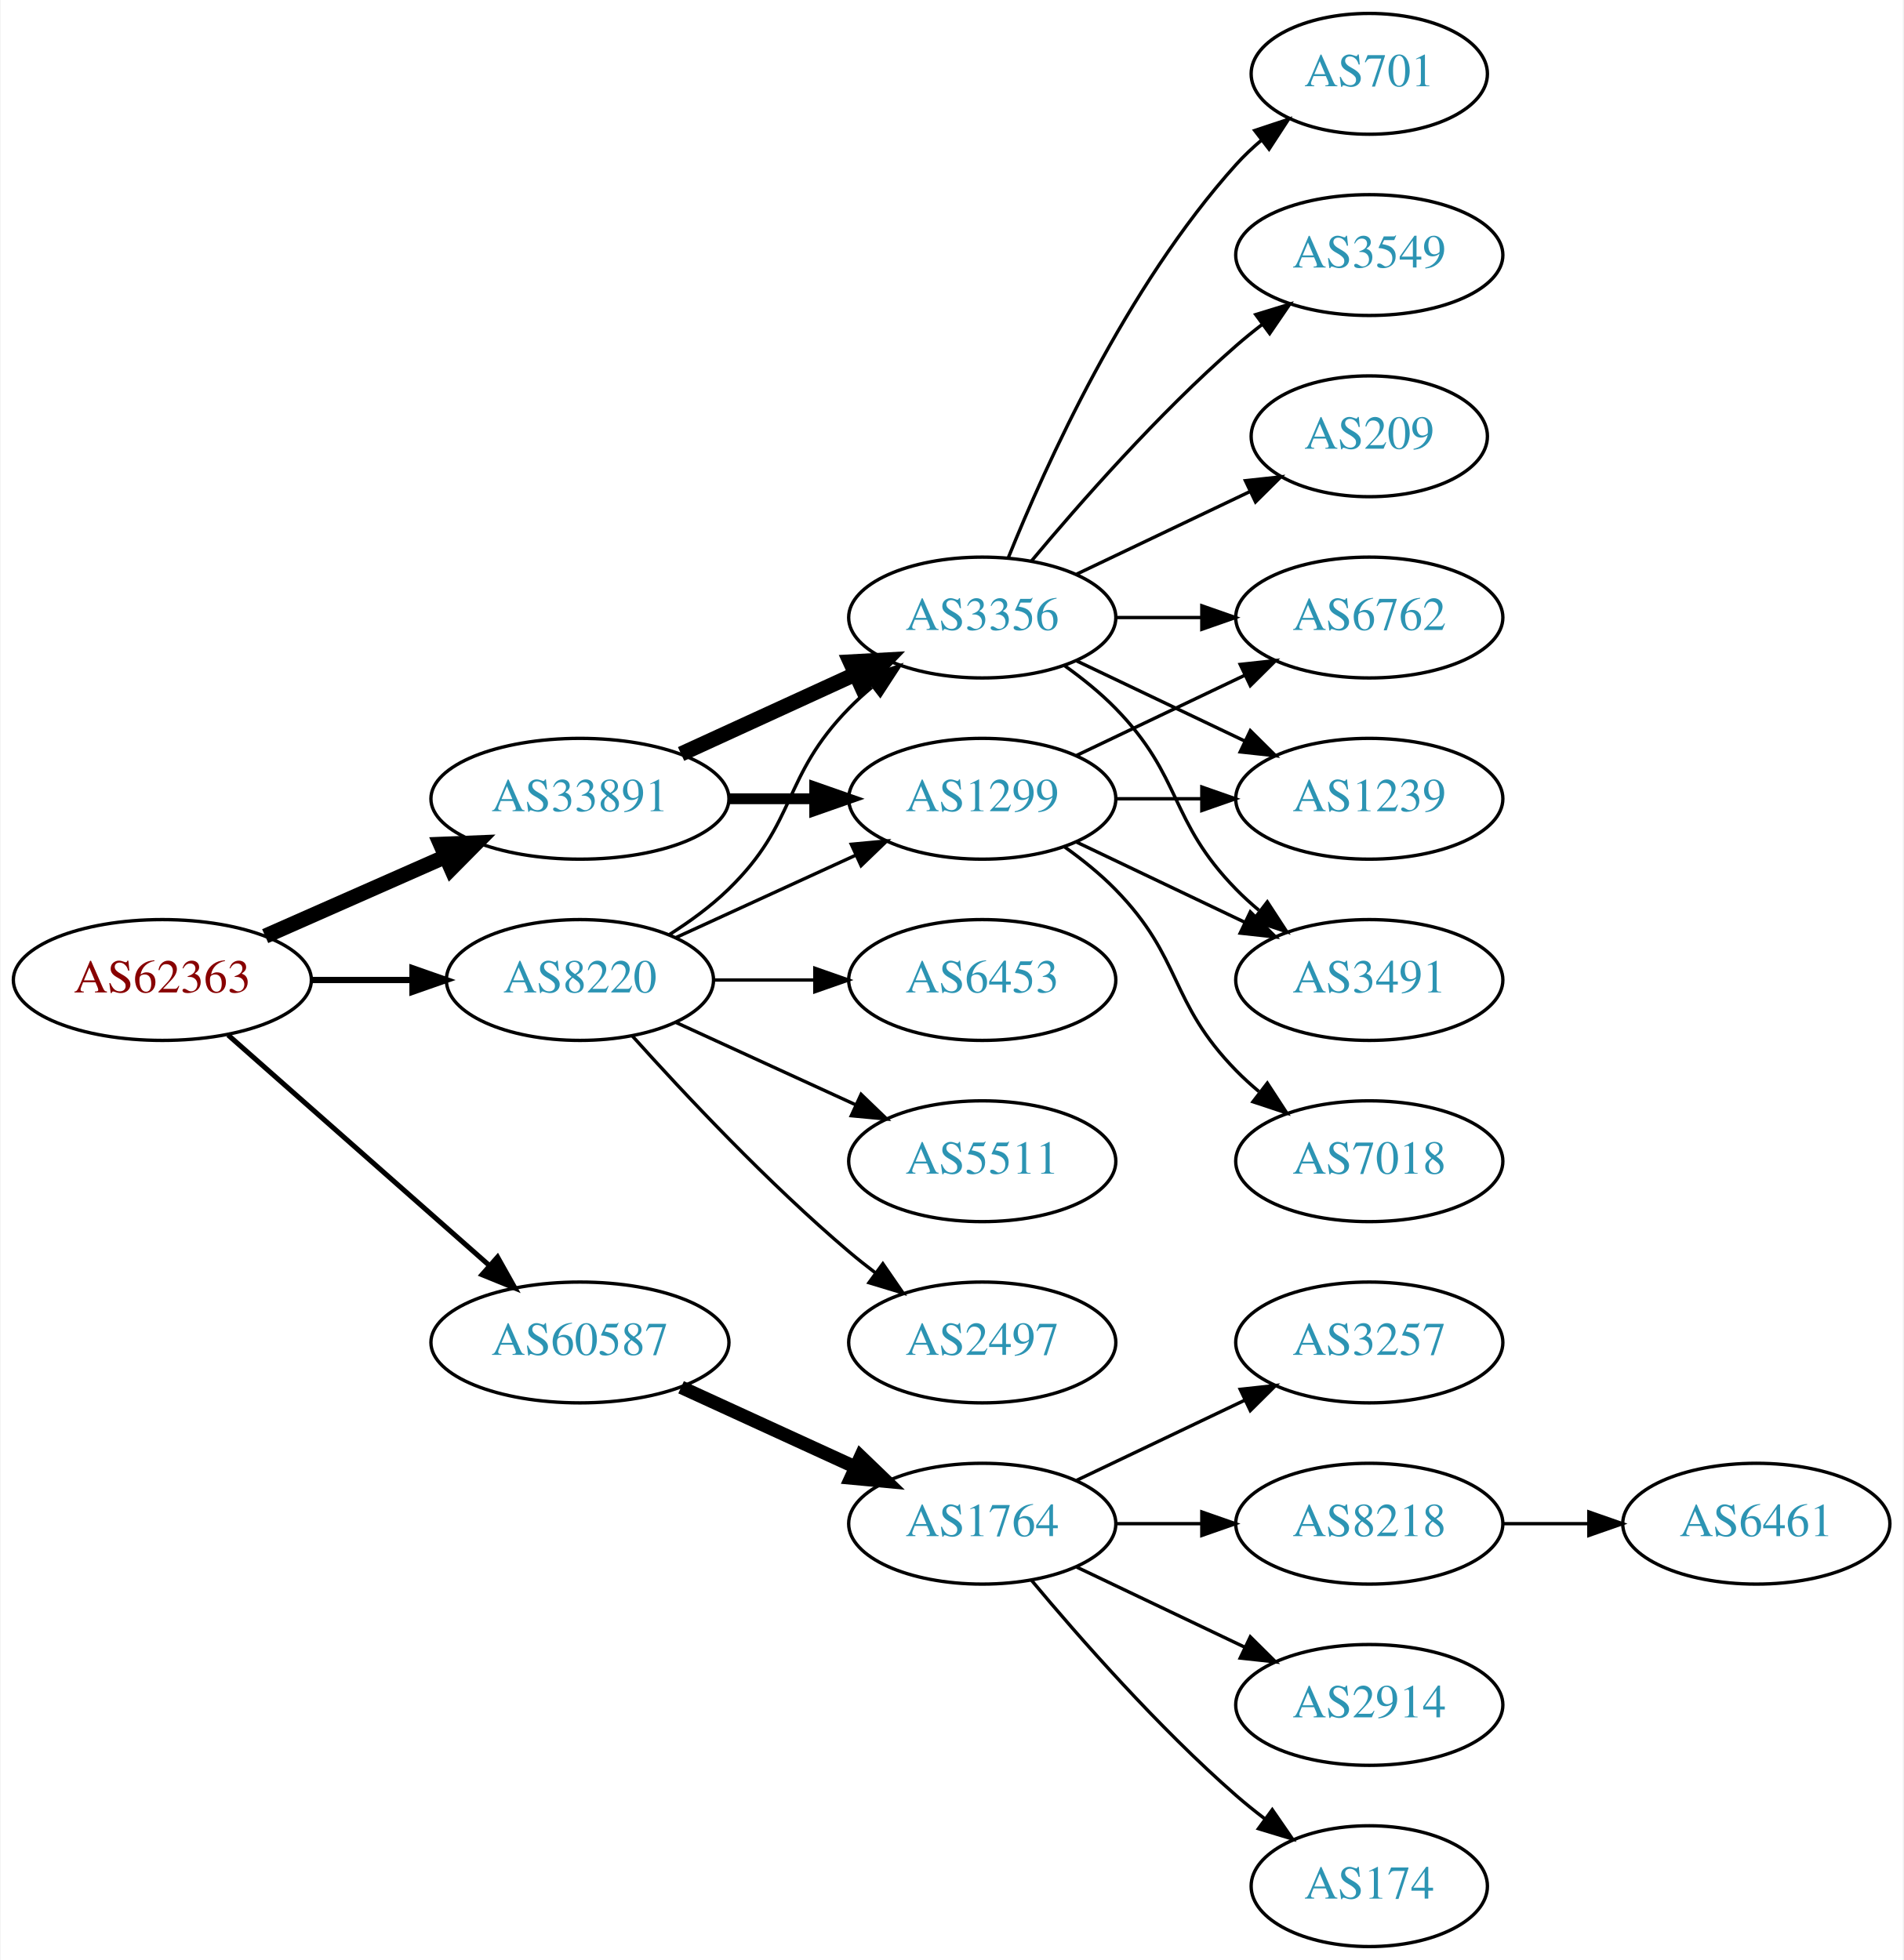
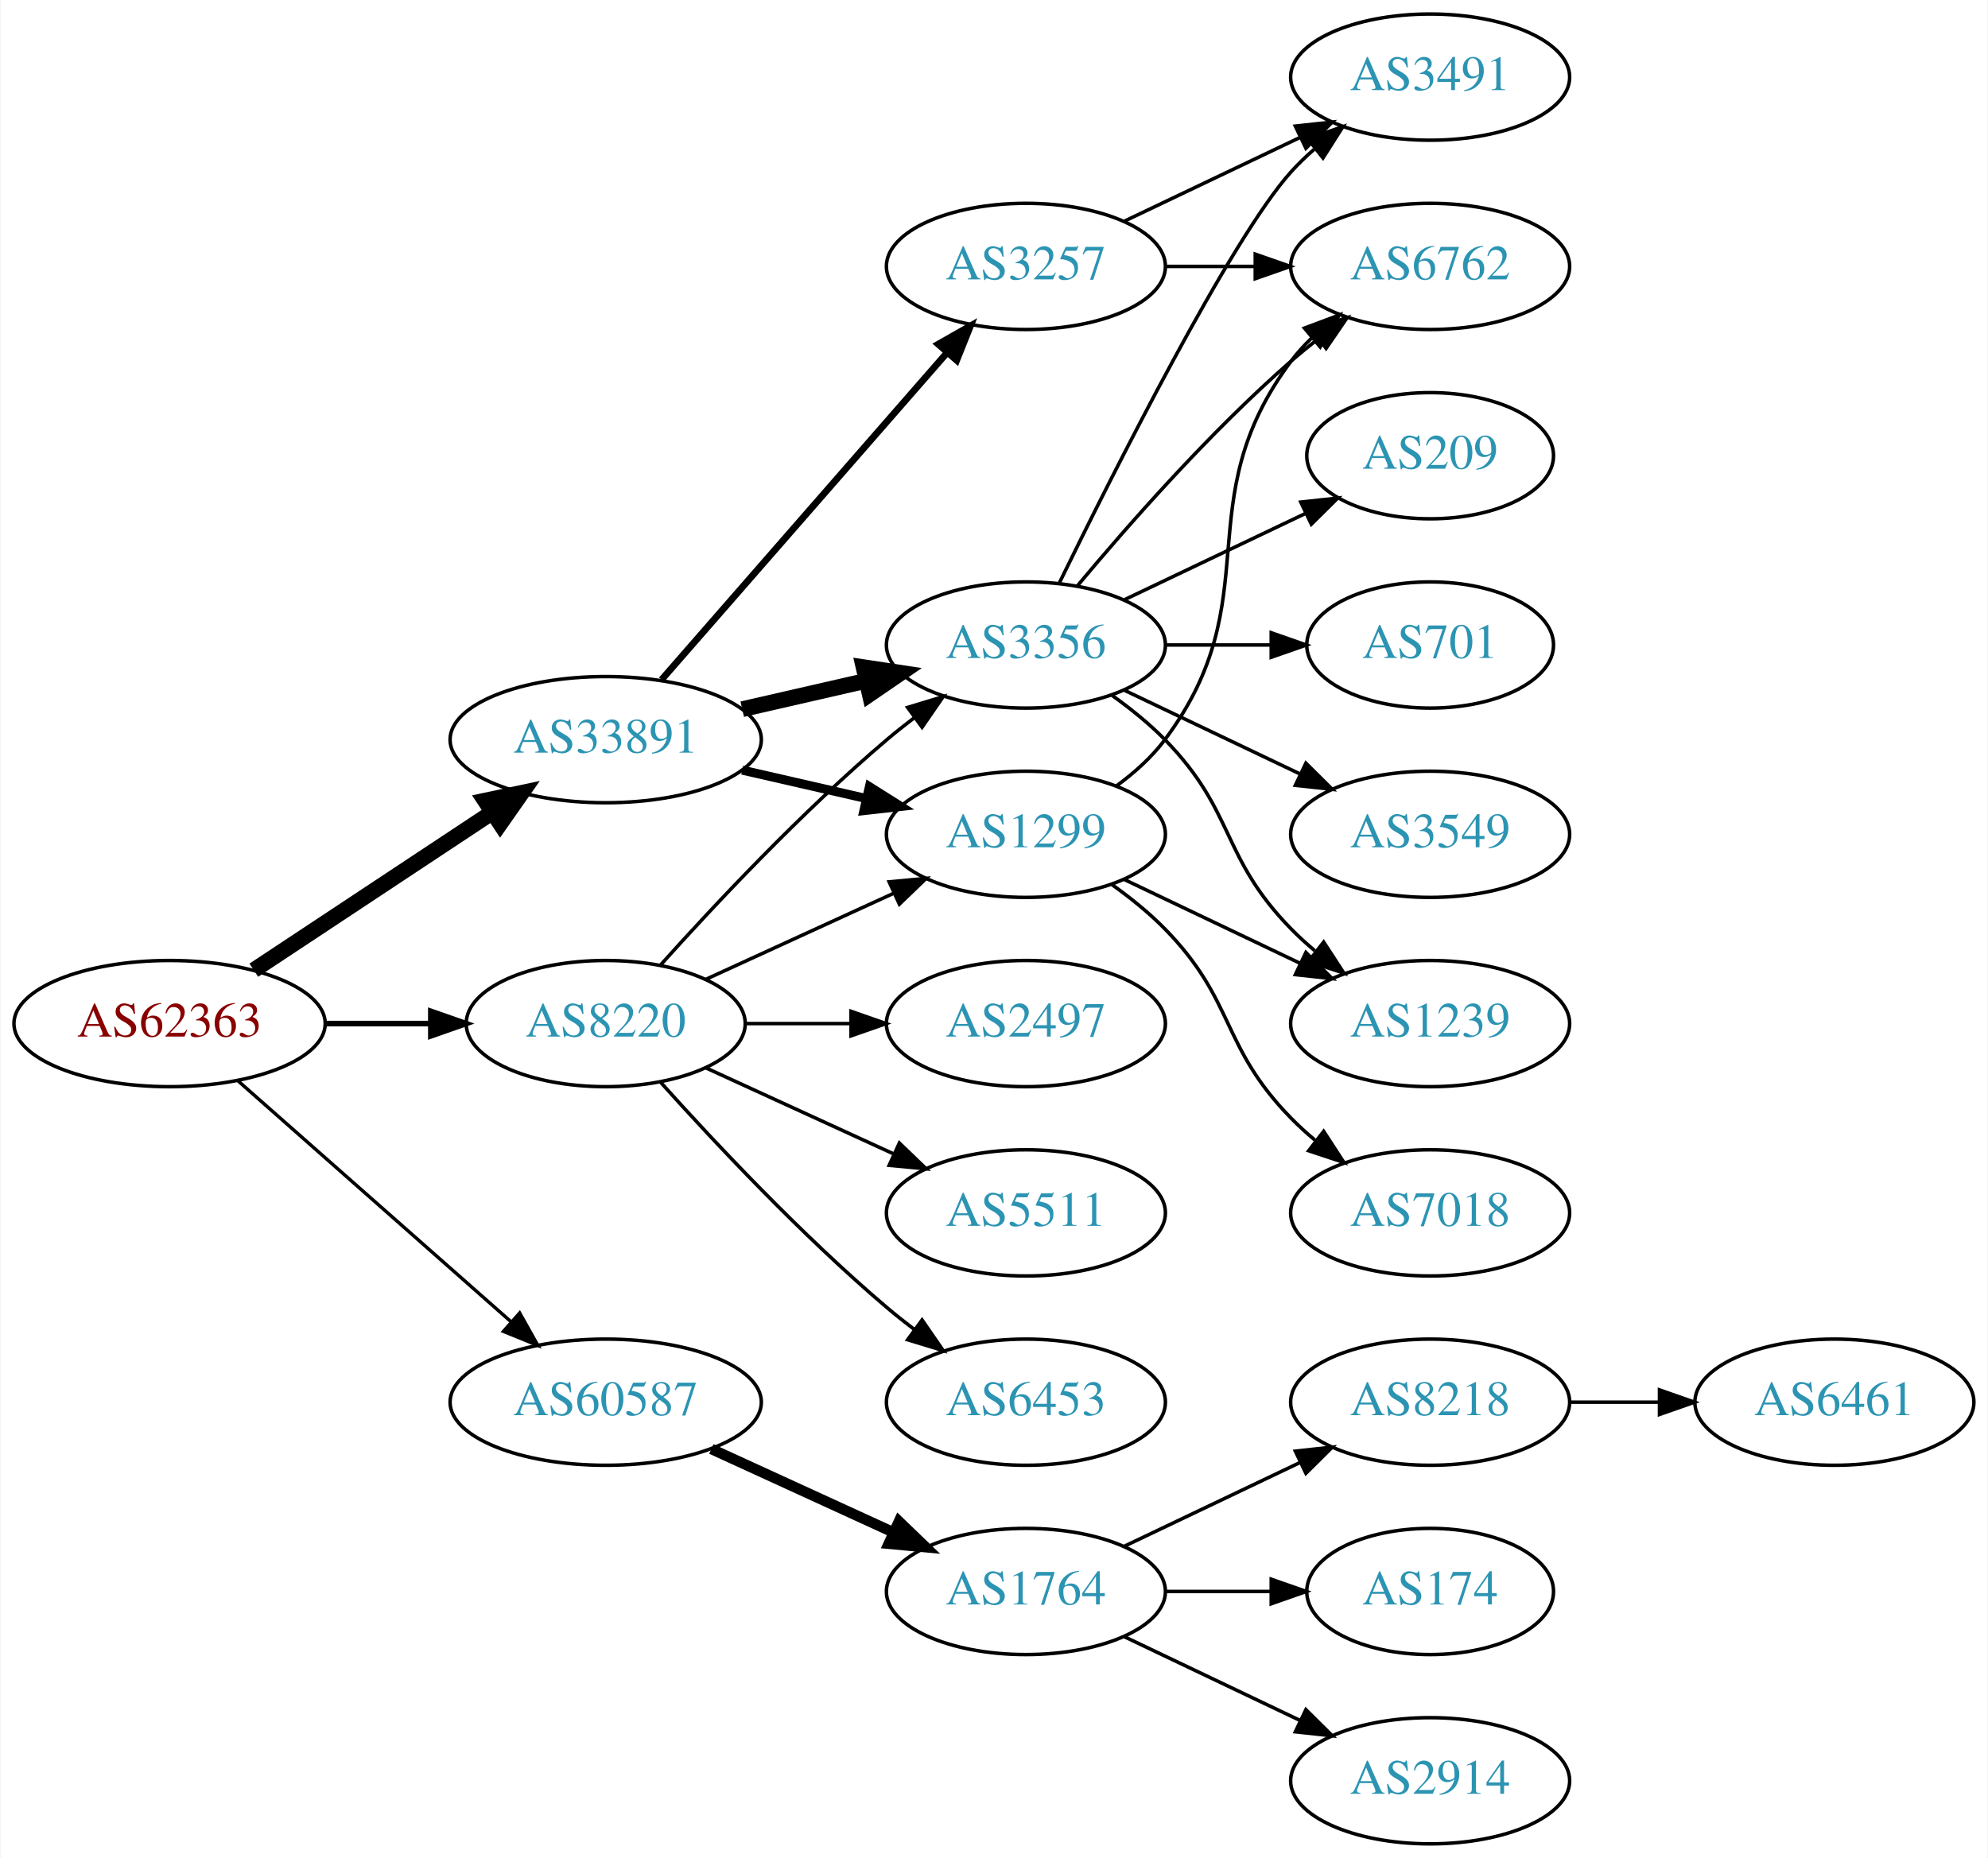
- <svg xmlns="http://www.w3.org/2000/svg" xmlns:xlink="http://www.w3.org/1999/xlink" width="567pt" height="584pt" viewBox="0.00 0.00 566.66 584.00">
-   <g id="graph0" class="graph" transform="scale(1 1) rotate(0) translate(4 580)">
-     <polygon fill="white" stroke="none" points="-4,4 -4,-580 562.663,-580 562.663,4 -4,4" />
+ <svg xmlns="http://www.w3.org/2000/svg" xmlns:xlink="http://www.w3.org/1999/xlink" width="567pt" height="530pt" viewBox="0.00 0.00 566.66 530.00">
+   <g id="graph0" class="graph" transform="scale(1 1) rotate(0) translate(4 526)">
+     <polygon fill="white" stroke="none" points="-4,4 -4,-526 562.663,-526 562.663,4 -4,4" />
    <g id="node1" class="node">
      <g id="a_node1">
        <a xlink:href="/asn/62363" xlink:title="AS62363 ~ Ertl &amp; Gross OG [AT]">
-           <ellipse fill="#ffffff" stroke="black" cx="44.196" cy="-288" rx="44.393" ry="18" />
-           <text text-anchor="middle" x="44.196" y="-284.3" font-family="Times,serif" font-size="14.00" fill="#880000">AS62363</text>
+           <ellipse fill="#ffffff" stroke="black" cx="44.196" cy="-234" rx="44.393" ry="18" />
+           <text text-anchor="middle" x="44.196" y="-230.3" font-family="Times,serif" font-size="14.00" fill="#880000">AS62363</text>
        </a>
      </g>
    </g>
    <g id="node2" class="node">
      <g id="a_node2">
        <a xlink:href="/asn/8220" xlink:title="AS8220 ~ COLT [GB]">
-           <ellipse fill="#ffffff" stroke="black" cx="168.588" cy="-288" rx="39.794" ry="18" />
-           <text text-anchor="middle" x="168.588" y="-284.3" font-family="Times,serif" font-size="14.00" fill="#2c94b3">AS8220</text>
+           <ellipse fill="#ffffff" stroke="black" cx="168.588" cy="-234" rx="39.794" ry="18" />
+           <text text-anchor="middle" x="168.588" y="-230.3" font-family="Times,serif" font-size="14.00" fill="#2c94b3">AS8220</text>
        </a>
      </g>
    </g>
    <g id="edge1" class="edge">
-       <path fill="none" stroke="black" stroke-width="1.875" d="M88.692,-288C98.381,-288 108.717,-288 118.61,-288" />
-       <polygon fill="black" stroke="black" stroke-width="1.875" points="118.713,-291.5 128.713,-288 118.713,-284.5 118.713,-291.5" />
+       <path fill="none" stroke="black" stroke-width="1.607" d="M88.692,-234C98.381,-234 108.717,-234 118.61,-234" />
+       <polygon fill="black" stroke="black" stroke-width="1.607" points="118.713,-237.5 128.713,-234 118.713,-230.5 118.713,-237.5" />
    </g>
    <g id="node3" class="node">
      <g id="a_node3">
        <a xlink:href="/asn/33891" xlink:title="AS33891 ~ CORE-BACKBONE GMBH GLOBAL NETWORK [DE]">
-           <ellipse fill="#ffffff" stroke="black" cx="168.588" cy="-342" rx="44.393" ry="18" />
-           <text text-anchor="middle" x="168.588" y="-338.3" font-family="Times,serif" font-size="14.00" fill="#2c94b3">AS33891</text>
+           <ellipse fill="#ffffff" stroke="black" cx="168.588" cy="-315" rx="44.393" ry="18" />
+           <text text-anchor="middle" x="168.588" y="-311.3" font-family="Times,serif" font-size="14.00" fill="#2c94b3">AS33891</text>
        </a>
      </g>
    </g>
    <g id="edge2" class="edge">
-       <path fill="none" stroke="black" stroke-width="4.5" d="M74.824,-301.072C90.941,-308.183 111.081,-317.069 128.473,-324.742" />
-       <polygon fill="black" stroke="black" stroke-width="4.5" points="127.071,-328.427 137.809,-328.861 130.249,-321.222 127.071,-328.427" />
+       <path fill="none" stroke="black" stroke-width="4.5" d="M68.217,-249.235C87.449,-261.963 115.056,-280.234 136.294,-294.289" />
+       <polygon fill="black" stroke="black" stroke-width="4.5" points="134.158,-297.597 144.67,-299.833 138.504,-291.03 134.158,-297.597" />
    </g>
    <g id="node4" class="node">
      <g id="a_node4">
        <a xlink:href="/asn/60587" xlink:title="AS60587 ~ XINON GmbH [AT]">
-           <ellipse fill="#ffffff" stroke="black" cx="168.588" cy="-180" rx="44.393" ry="18" />
-           <text text-anchor="middle" x="168.588" y="-176.3" font-family="Times,serif" font-size="14.00" fill="#2c94b3">AS60587</text>
+           <ellipse fill="#ffffff" stroke="black" cx="168.588" cy="-126" rx="44.393" ry="18" />
+           <text text-anchor="middle" x="168.588" y="-122.3" font-family="Times,serif" font-size="14.00" fill="#2c94b3">AS60587</text>
        </a>
      </g>
    </g>
    <g id="edge3" class="edge">
-       <path fill="none" stroke="black" stroke-width="1.5" d="M63.785,-271.597C84.482,-253.333 118.089,-223.678 141.434,-203.079" />
-       <polygon fill="black" stroke="black" stroke-width="1.5" points="144.043,-205.444 149.226,-196.203 139.412,-200.195 144.043,-205.444" />
+       <path fill="none" stroke="black" stroke-width="0.964" d="M63.785,-217.597C84.482,-199.333 118.089,-169.678 141.434,-149.079" />
+       <polygon fill="black" stroke="black" stroke-width="0.964" points="144.043,-151.444 149.226,-142.203 139.412,-146.195 144.043,-151.444" />
    </g>
    <g id="node5" class="node">
      <g id="a_node5">
        <a xlink:href="/asn/1299" xlink:title="AS1299 ~ Telia Carrier [EU]">
-           <ellipse fill="#ffffff" stroke="black" cx="288.431" cy="-342" rx="39.794" ry="18" />
-           <text text-anchor="middle" x="288.431" y="-338.3" font-family="Times,serif" font-size="14.00" fill="#2c94b3">AS1299</text>
+           <ellipse fill="#ffffff" stroke="black" cx="288.431" cy="-288" rx="39.794" ry="18" />
+           <text text-anchor="middle" x="288.431" y="-284.3" font-family="Times,serif" font-size="14.00" fill="#2c94b3">AS1299</text>
        </a>
      </g>
    </g>
    <g id="edge4" class="edge">
-       <path fill="none" stroke="black" d="M197.217,-300.661C213.174,-307.973 233.445,-317.261 250.727,-325.181" />
-       <polygon fill="black" stroke="black" points="249.426,-328.435 259.975,-329.419 252.342,-322.071 249.426,-328.435" />
+       <path fill="none" stroke="black" d="M197.217,-246.661C213.174,-253.973 233.445,-263.261 250.727,-271.181" />
+       <polygon fill="black" stroke="black" points="249.426,-274.435 259.975,-275.419 252.342,-268.071 249.426,-274.435" />
    </g>
    <g id="node6" class="node">
      <g id="a_node6">
-         <a xlink:href="/asn/6453" xlink:title="AS6453 ~ TATA COMMUNICATIONS (AMERICA) INC [US]">
-           <ellipse fill="#ffffff" stroke="black" cx="288.431" cy="-288" rx="39.794" ry="18" />
-           <text text-anchor="middle" x="288.431" y="-284.3" font-family="Times,serif" font-size="14.00" fill="#2c94b3">AS6453</text>
+         <a xlink:href="/asn/2497" xlink:title="AS2497 ~ Internet Initiative Japan Inc. [JP]">
+           <ellipse fill="#ffffff" stroke="black" cx="288.431" cy="-234" rx="39.794" ry="18" />
+           <text text-anchor="middle" x="288.431" y="-230.3" font-family="Times,serif" font-size="14.00" fill="#2c94b3">AS2497</text>
        </a>
      </g>
    </g>
    <g id="edge5" class="edge">
-       <path fill="none" stroke="black" d="M208.501,-288C218.054,-288 228.404,-288 238.367,-288" />
-       <polygon fill="black" stroke="black" points="238.559,-291.5 248.559,-288 238.559,-284.5 238.559,-291.5" />
+       <path fill="none" stroke="black" d="M208.501,-234C218.054,-234 228.404,-234 238.367,-234" />
+       <polygon fill="black" stroke="black" points="238.559,-237.5 248.559,-234 238.559,-230.5 238.559,-237.5" />
    </g>
    <g id="node7" class="node">
      <g id="a_node7">
-         <a xlink:href="/asn/3356" xlink:title="AS3356 ~ LEVEL3 [US]">
-           <ellipse fill="#ffffff" stroke="black" cx="288.431" cy="-396" rx="39.794" ry="18" />
-           <text text-anchor="middle" x="288.431" y="-392.3" font-family="Times,serif" font-size="14.00" fill="#2c94b3">AS3356</text>
+         <a xlink:href="/asn/3356" xlink:title="AS3356 ~ Level 3 Parent, LLC [US]">
+           <ellipse fill="#ffffff" stroke="black" cx="288.431" cy="-342" rx="39.794" ry="18" />
+           <text text-anchor="middle" x="288.431" y="-338.3" font-family="Times,serif" font-size="14.00" fill="#2c94b3">AS3356</text>
        </a>
      </g>
    </g>
    <g id="edge6" class="edge">
-       <path fill="none" stroke="black" d="M195.117,-301.462C201.28,-305.362 207.582,-309.948 212.784,-315 233.478,-335.094 228.612,-348.383 248.784,-369 250.877,-371.139 253.161,-373.218 255.537,-375.21" />
-       <polygon fill="black" stroke="black" points="253.781,-378.275 263.837,-381.611 258.056,-372.732 253.781,-378.275" />
+       <path fill="none" stroke="black" d="M184.234,-250.725C199.535,-267.765 224.632,-294.523 248.784,-315 251.281,-317.117 253.942,-319.232 256.653,-321.293" />
+       <polygon fill="black" stroke="black" points="254.69,-324.194 264.83,-327.266 258.819,-318.541 254.69,-324.194" />
    </g>
    <g id="node8" class="node">
      <g id="a_node8">
        <a xlink:href="/asn/5511" xlink:title="AS5511 ~ Orange S.A. [FR]">
-           <ellipse fill="#ffffff" stroke="black" cx="288.431" cy="-234" rx="39.794" ry="18" />
-           <text text-anchor="middle" x="288.431" y="-230.3" font-family="Times,serif" font-size="14.00" fill="#2c94b3">AS5511</text>
+           <ellipse fill="#ffffff" stroke="black" cx="288.431" cy="-180" rx="39.794" ry="18" />
+           <text text-anchor="middle" x="288.431" y="-176.3" font-family="Times,serif" font-size="14.00" fill="#2c94b3">AS5511</text>
        </a>
      </g>
    </g>
    <g id="edge7" class="edge">
-       <path fill="none" stroke="black" d="M197.217,-275.339C213.174,-268.027 233.445,-258.739 250.727,-250.819" />
-       <polygon fill="black" stroke="black" points="252.342,-253.929 259.975,-246.581 249.426,-247.565 252.342,-253.929" />
+       <path fill="none" stroke="black" d="M197.217,-221.339C213.174,-214.027 233.445,-204.739 250.727,-196.819" />
+       <polygon fill="black" stroke="black" points="252.342,-199.929 259.975,-192.581 249.426,-193.565 252.342,-199.929" />
    </g>
    <g id="node9" class="node">
      <g id="a_node9">
-         <a xlink:href="/asn/2497" xlink:title="AS2497 ~ Internet Initiative Japan Inc. [JP]">
-           <ellipse fill="#ffffff" stroke="black" cx="288.431" cy="-180" rx="39.794" ry="18" />
-           <text text-anchor="middle" x="288.431" y="-176.3" font-family="Times,serif" font-size="14.00" fill="#2c94b3">AS2497</text>
+         <a xlink:href="/asn/6453" xlink:title="AS6453 ~ TATA COMMUNICATIONS (AMERICA) INC [US]">
+           <ellipse fill="#ffffff" stroke="black" cx="288.431" cy="-126" rx="39.794" ry="18" />
+           <text text-anchor="middle" x="288.431" y="-122.3" font-family="Times,serif" font-size="14.00" fill="#2c94b3">AS6453</text>
        </a>
      </g>
    </g>
    <g id="edge8" class="edge">
-       <path fill="none" stroke="black" d="M184.234,-271.275C199.535,-254.235 224.632,-227.477 248.784,-207 251.281,-204.883 253.942,-202.768 256.653,-200.707" />
-       <polygon fill="black" stroke="black" points="258.819,-203.459 264.83,-194.734 254.69,-197.806 258.819,-203.459" />
+       <path fill="none" stroke="black" d="M184.234,-217.275C199.535,-200.235 224.632,-173.477 248.784,-153 251.281,-150.883 253.942,-148.768 256.653,-146.707" />
+       <polygon fill="black" stroke="black" points="258.819,-149.459 264.83,-140.734 254.69,-143.806 258.819,-149.459" />
    </g>
    <g id="edge10" class="edge">
-       <path fill="none" stroke="black" stroke-width="3.214" d="M212.799,-342C221.112,-342 229.875,-342 238.357,-342" />
-       <polygon fill="black" stroke="black" stroke-width="3.214" points="238.516,-345.5 248.516,-342 238.516,-338.5 238.516,-345.5" />
+       <path fill="none" stroke="black" stroke-width="2.571" d="M207.523,-306.308C218.764,-303.733 231.176,-300.889 242.799,-298.226" />
+       <polygon fill="black" stroke="black" stroke-width="2.571" points="243.795,-301.588 252.761,-295.943 242.232,-294.765 243.795,-301.588" />
    </g>
    <g id="edge9" class="edge">
-       <path fill="none" stroke="black" stroke-width="4.5" d="M198.718,-355.348C214.329,-362.502 233.727,-371.391 250.399,-379.03" />
-       <polygon fill="black" stroke="black" stroke-width="4.5" points="249.119,-382.775 259.851,-383.362 252.4,-375.616 249.119,-382.775" />
-     </g>
-     <g id="node17" class="node">
-       <g id="a_node17">
+       <path fill="none" stroke="black" stroke-width="4.5" d="M207.523,-323.692C218.764,-326.267 231.176,-329.111 242.799,-331.774" />
+       <polygon fill="black" stroke="black" stroke-width="4.5" points="242.134,-335.661 252.761,-334.057 243.893,-327.985 242.134,-335.661" />
+     </g>
+     <g id="node10" class="node">
+       <g id="a_node10">
+         <a xlink:href="/asn/3257" xlink:title="AS3257 ~ GTT [DE]">
+           <ellipse fill="#ffffff" stroke="black" cx="288.431" cy="-450" rx="39.794" ry="18" />
+           <text text-anchor="middle" x="288.431" y="-446.3" font-family="Times,serif" font-size="14.00" fill="#2c94b3">AS3257</text>
+         </a>
+       </g>
+     </g>
+     <g id="edge11" class="edge">
+       <path fill="none" stroke="black" stroke-width="1.929" d="M184.513,-332.098C205.056,-355.631 242.175,-398.155 265.771,-425.187" />
+       <polygon fill="black" stroke="black" stroke-width="1.929" points="263.414,-427.809 272.627,-433.041 268.688,-423.206 263.414,-427.809" />
+     </g>
+     <g id="node18" class="node">
+       <g id="a_node18">
        <a xlink:href="/asn/1764" xlink:title="AS1764 ~ NEXTLAYER-AS [AT]">
-           <ellipse fill="#ffffff" stroke="black" cx="288.431" cy="-126" rx="39.794" ry="18" />
-           <text text-anchor="middle" x="288.431" y="-122.3" font-family="Times,serif" font-size="14.00" fill="#2c94b3">AS1764</text>
-         </a>
-       </g>
-     </g>
-     <g id="edge21" class="edge">
-       <path fill="none" stroke="black" stroke-width="4" d="M198.718,-166.652C214.329,-159.498 233.727,-150.609 250.399,-142.97" />
-       <polygon fill="black" stroke="black" stroke-width="4" points="252.218,-145.986 259.851,-138.638 249.302,-139.622 252.218,-145.986" />
+           <ellipse fill="#ffffff" stroke="black" cx="288.431" cy="-72" rx="39.794" ry="18" />
+           <text text-anchor="middle" x="288.431" y="-68.3" font-family="Times,serif" font-size="14.00" fill="#2c94b3">AS1764</text>
+         </a>
+       </g>
+     </g>
+     <g id="edge23" class="edge">
+       <path fill="none" stroke="black" stroke-width="3" d="M198.718,-112.652C214.329,-105.498 233.727,-96.609 250.399,-88.969" />
+       <polygon fill="black" stroke="black" stroke-width="3" points="252.218,-91.986 259.851,-84.638 249.302,-85.622 252.218,-91.986" />
    </g>
    <g id="node12" class="node">
      <g id="a_node12">
        <a xlink:href="/asn/6762" xlink:title="AS6762 ~ TELECOM ITALIA SPARKLE S.p.A. [IT]">
-           <ellipse fill="#ffffff" stroke="black" cx="403.724" cy="-396" rx="39.794" ry="18" />
-           <text text-anchor="middle" x="403.724" y="-392.3" font-family="Times,serif" font-size="14.00" fill="#2c94b3">AS6762</text>
+           <ellipse fill="#ffffff" stroke="black" cx="403.724" cy="-450" rx="39.794" ry="18" />
+           <text text-anchor="middle" x="403.724" y="-446.3" font-family="Times,serif" font-size="14.00" fill="#2c94b3">AS6762</text>
        </a>
      </g>
    </g>
    <g id="edge18" class="edge">
-       <path fill="none" stroke="black" d="M316.567,-354.934C331.561,-362.081 350.382,-371.052 366.605,-378.785" />
-       <polygon fill="black" stroke="black" points="365.276,-382.028 375.809,-383.171 368.288,-375.709 365.276,-382.028" />
-     </g>
-     <g id="node13" class="node">
-       <g id="a_node13">
-         <a xlink:href="/asn/1239" xlink:title="AS1239 ~ Sprint [US]">
-           <ellipse fill="#ffffff" stroke="black" cx="403.724" cy="-342" rx="39.794" ry="18" />
-           <text text-anchor="middle" x="403.724" y="-338.3" font-family="Times,serif" font-size="14.00" fill="#2c94b3">AS1239</text>
-         </a>
-       </g>
-     </g>
-     <g id="edge17" class="edge">
-       <path fill="none" stroke="black" d="M328.103,-342C336.306,-342 345.07,-342 353.602,-342" />
-       <polygon fill="black" stroke="black" points="353.841,-345.5 363.841,-342 353.841,-338.5 353.841,-345.5" />
-     </g>
-     <g id="node15" class="node">
-       <g id="a_node15">
-         <a xlink:href="/asn/3491" xlink:title="AS3491 ~ PCCW Global, Inc. [US]">
-           <ellipse fill="#ffffff" stroke="black" cx="403.724" cy="-288" rx="39.794" ry="18" />
-           <text text-anchor="middle" x="403.724" y="-284.3" font-family="Times,serif" font-size="14.00" fill="#2c94b3">AS3491</text>
-         </a>
-       </g>
-     </g>
-     <g id="edge19" class="edge">
-       <path fill="none" stroke="black" d="M316.567,-329.066C331.561,-321.919 350.382,-312.948 366.605,-305.215" />
-       <polygon fill="black" stroke="black" points="368.288,-308.291 375.809,-300.829 365.276,-301.972 368.288,-308.291" />
+       <path fill="none" stroke="black" d="M314.362,-301.882C319.438,-305.611 324.356,-310.016 328.077,-315 358.349,-355.542 333.806,-382.458 364.077,-423 365.822,-425.336 367.829,-427.545 369.992,-429.617" />
+       <polygon fill="black" stroke="black" points="367.87,-432.405 377.793,-436.118 372.352,-427.027 367.87,-432.405" />
    </g>
    <g id="node16" class="node">
      <g id="a_node16">
+         <a xlink:href="/asn/1239" xlink:title="AS1239 ~ Sprint [US]">
+           <ellipse fill="#ffffff" stroke="black" cx="403.724" cy="-234" rx="39.794" ry="18" />
+           <text text-anchor="middle" x="403.724" y="-230.3" font-family="Times,serif" font-size="14.00" fill="#2c94b3">AS1239</text>
+         </a>
+       </g>
+     </g>
+     <g id="edge19" class="edge">
+       <path fill="none" stroke="black" d="M316.567,-275.066C331.561,-267.919 350.382,-258.948 366.605,-251.215" />
+       <polygon fill="black" stroke="black" points="368.288,-254.291 375.809,-246.829 365.276,-247.972 368.288,-254.291" />
+     </g>
+     <g id="node17" class="node">
+       <g id="a_node17">
        <a xlink:href="/asn/7018" xlink:title="AS7018 ~ AT&amp;T Services, Inc. [US]">
-           <ellipse fill="#ffffff" stroke="black" cx="403.724" cy="-234" rx="39.794" ry="18" />
-           <text text-anchor="middle" x="403.724" y="-230.3" font-family="Times,serif" font-size="14.00" fill="#2c94b3">AS7018</text>
+           <ellipse fill="#ffffff" stroke="black" cx="403.724" cy="-180" rx="39.794" ry="18" />
+           <text text-anchor="middle" x="403.724" y="-176.3" font-family="Times,serif" font-size="14.00" fill="#2c94b3">AS7018</text>
        </a>
      </g>
    </g>
    <g id="edge20" class="edge">
-       <path fill="none" stroke="black" d="M313.025,-327.611C318.281,-323.852 323.613,-319.563 328.077,-315 348.25,-294.383 343.905,-281.617 364.077,-261 366.17,-258.861 368.453,-256.782 370.83,-254.79" />
-       <polygon fill="black" stroke="black" points="373.349,-257.268 379.13,-248.389 369.074,-251.725 373.349,-257.268" />
-     </g>
-     <g id="node10" class="node">
-       <g id="a_node10">
-         <a xlink:href="/asn/701" xlink:title="AS701 ~ UUNET [US]">
-           <ellipse fill="#ffffff" stroke="black" cx="403.724" cy="-558" rx="35.194" ry="18" />
-           <text text-anchor="middle" x="403.724" y="-554.3" font-family="Times,serif" font-size="14.00" fill="#2c94b3">AS701</text>
-         </a>
-       </g>
-     </g>
-     <g id="edge11" class="edge">
-       <path fill="none" stroke="black" d="M296.179,-413.787C307.23,-441.243 331.283,-494.578 364.077,-531 366.393,-533.572 368.998,-536.03 371.733,-538.343" />
-       <polygon fill="black" stroke="black" points="369.599,-541.117 379.656,-544.448 373.871,-535.572 369.599,-541.117" />
+       <path fill="none" stroke="black" d="M313.025,-273.611C318.281,-269.852 323.613,-265.563 328.077,-261 348.25,-240.383 343.905,-227.617 364.077,-207 366.17,-204.861 368.453,-202.782 370.83,-200.79" />
+       <polygon fill="black" stroke="black" points="373.349,-203.268 379.13,-194.389 369.074,-197.725 373.349,-203.268" />
    </g>
    <g id="node11" class="node">
      <g id="a_node11">
        <a xlink:href="/asn/3549" xlink:title="AS3549 ~ Level 3 Parent, LLC [US]">
+           <ellipse fill="#ffffff" stroke="black" cx="403.724" cy="-288" rx="39.794" ry="18" />
+           <text text-anchor="middle" x="403.724" y="-284.3" font-family="Times,serif" font-size="14.00" fill="#2c94b3">AS3549</text>
+         </a>
+       </g>
+     </g>
+     <g id="edge12" class="edge">
+       <path fill="none" stroke="black" d="M316.567,-329.066C331.561,-321.919 350.382,-312.948 366.605,-305.215" />
+       <polygon fill="black" stroke="black" points="368.288,-308.291 375.809,-300.829 365.276,-301.972 368.288,-308.291" />
+     </g>
+     <g id="edge13" class="edge">
+       <path fill="none" stroke="black" d="M303.061,-358.817C317.343,-375.929 340.89,-402.745 364.077,-423 366.543,-425.154 369.182,-427.294 371.879,-429.372" />
+       <polygon fill="black" stroke="black" points="369.904,-432.264 380.033,-435.37 374.052,-426.625 369.904,-432.264" />
+     </g>
+     <g id="node13" class="node">
+       <g id="a_node13">
+         <a xlink:href="/asn/3491" xlink:title="AS3491 ~ PCCW Global, Inc. [US]">
          <ellipse fill="#ffffff" stroke="black" cx="403.724" cy="-504" rx="39.794" ry="18" />
-           <text text-anchor="middle" x="403.724" y="-500.3" font-family="Times,serif" font-size="14.00" fill="#2c94b3">AS3549</text>
-         </a>
-       </g>
-     </g>
-     <g id="edge12" class="edge">
-       <path fill="none" stroke="black" d="M303.061,-412.817C317.343,-429.929 340.89,-456.745 364.077,-477 366.543,-479.154 369.182,-481.294 371.879,-483.372" />
-       <polygon fill="black" stroke="black" points="369.904,-486.264 380.033,-489.37 374.052,-480.625 369.904,-486.264" />
-     </g>
-     <g id="edge13" class="edge">
-       <path fill="none" stroke="black" d="M328.103,-396C336.306,-396 345.07,-396 353.602,-396" />
-       <polygon fill="black" stroke="black" points="353.841,-399.5 363.841,-396 353.841,-392.5 353.841,-399.5" />
+           <text text-anchor="middle" x="403.724" y="-500.3" font-family="Times,serif" font-size="14.00" fill="#2c94b3">AS3491</text>
+         </a>
+       </g>
    </g>
    <g id="edge14" class="edge">
-       <path fill="none" stroke="black" d="M316.567,-383.066C331.561,-375.919 350.382,-366.948 366.605,-359.215" />
-       <polygon fill="black" stroke="black" points="368.288,-362.291 375.809,-354.829 365.276,-355.972 368.288,-362.291" />
+       <path fill="none" stroke="black" d="M297.869,-359.511C313.487,-391.509 346.874,-457.893 364.077,-477 366.08,-479.224 368.298,-481.363 370.631,-483.397" />
+       <polygon fill="black" stroke="black" points="368.829,-486.433 378.85,-489.873 373.161,-480.935 368.829,-486.433" />
    </g>
    <g id="node14" class="node">
      <g id="a_node14">
        <a xlink:href="/asn/209" xlink:title="AS209 ~ CenturyLink Communications, LLC [US]">
-           <ellipse fill="#ffffff" stroke="black" cx="403.724" cy="-450" rx="35.194" ry="18" />
-           <text text-anchor="middle" x="403.724" y="-446.3" font-family="Times,serif" font-size="14.00" fill="#2c94b3">AS209</text>
+           <ellipse fill="#ffffff" stroke="black" cx="403.724" cy="-396" rx="35.194" ry="18" />
+           <text text-anchor="middle" x="403.724" y="-392.3" font-family="Times,serif" font-size="14.00" fill="#2c94b3">AS209</text>
        </a>
      </g>
    </g>
    <g id="edge15" class="edge">
-       <path fill="none" stroke="black" d="M316.567,-408.934C331.999,-416.29 351.485,-425.577 368.02,-433.459" />
-       <polygon fill="black" stroke="black" points="366.828,-436.768 377.361,-437.911 369.84,-430.449 366.828,-436.768" />
+       <path fill="none" stroke="black" d="M316.567,-354.934C331.999,-362.29 351.485,-371.577 368.02,-379.459" />
+       <polygon fill="black" stroke="black" points="366.828,-382.768 377.361,-383.911 369.84,-376.449 366.828,-382.768" />
+     </g>
+     <g id="node15" class="node">
+       <g id="a_node15">
+         <a xlink:href="/asn/701" xlink:title="AS701 ~ UUNET [US]">
+           <ellipse fill="#ffffff" stroke="black" cx="403.724" cy="-342" rx="35.194" ry="18" />
+           <text text-anchor="middle" x="403.724" y="-338.3" font-family="Times,serif" font-size="14.00" fill="#2c94b3">AS701</text>
+         </a>
+       </g>
    </g>
    <g id="edge16" class="edge">
-       <path fill="none" stroke="black" d="M313.025,-381.611C318.281,-377.852 323.613,-373.563 328.077,-369 348.25,-348.383 343.905,-335.617 364.077,-315 366.17,-312.861 368.453,-310.782 370.83,-308.79" />
-       <polygon fill="black" stroke="black" points="373.349,-311.268 379.13,-302.389 369.074,-305.725 373.349,-311.268" />
-     </g>
-     <g id="node18" class="node">
-       <g id="a_node18">
+       <path fill="none" stroke="black" d="M328.103,-342C337.808,-342 348.299,-342 358.262,-342" />
+       <polygon fill="black" stroke="black" points="358.398,-345.5 368.398,-342 358.398,-338.5 358.398,-345.5" />
+     </g>
+     <g id="edge17" class="edge">
+       <path fill="none" stroke="black" d="M313.025,-327.611C318.281,-323.852 323.613,-319.563 328.077,-315 348.25,-294.383 343.905,-281.617 364.077,-261 366.17,-258.861 368.453,-256.782 370.83,-254.79" />
+       <polygon fill="black" stroke="black" points="373.349,-257.268 379.13,-248.389 369.074,-251.725 373.349,-257.268" />
+     </g>
+     <g id="edge21" class="edge">
+       <path fill="none" stroke="black" d="M328.103,-450C336.306,-450 345.07,-450 353.602,-450" />
+       <polygon fill="black" stroke="black" points="353.841,-453.5 363.841,-450 353.841,-446.5 353.841,-453.5" />
+     </g>
+     <g id="edge22" class="edge">
+       <path fill="none" stroke="black" d="M316.567,-462.934C331.561,-470.081 350.382,-479.052 366.605,-486.785" />
+       <polygon fill="black" stroke="black" points="365.276,-490.028 375.809,-491.171 368.288,-483.709 365.276,-490.028" />
+     </g>
+     <g id="node19" class="node">
+       <g id="a_node19">
        <a xlink:href="/asn/8218" xlink:title="AS8218 ~ legacy Neotelecoms [FR]">
          <ellipse fill="#ffffff" stroke="black" cx="403.724" cy="-126" rx="39.794" ry="18" />
          <text text-anchor="middle" x="403.724" y="-122.3" font-family="Times,serif" font-size="14.00" fill="#2c94b3">AS8218</text>
        </a>
      </g>
    </g>
-     <g id="edge22" class="edge">
-       <path fill="none" stroke="black" d="M328.103,-126C336.306,-126 345.07,-126 353.602,-126" />
-       <polygon fill="black" stroke="black" points="353.841,-129.5 363.841,-126 353.841,-122.5 353.841,-129.5" />
-     </g>
-     <g id="node19" class="node">
-       <g id="a_node19">
-         <a xlink:href="/asn/2914" xlink:title="AS2914 ~ NTT America, Inc. [US]">
-           <ellipse fill="#ffffff" stroke="black" cx="403.724" cy="-72" rx="39.794" ry="18" />
-           <text text-anchor="middle" x="403.724" y="-68.3" font-family="Times,serif" font-size="14.00" fill="#2c94b3">AS2914</text>
-         </a>
-       </g>
-     </g>
-     <g id="edge23" class="edge">
-       <path fill="none" stroke="black" d="M316.567,-113.066C331.561,-105.919 350.382,-96.948 366.605,-89.215" />
-       <polygon fill="black" stroke="black" points="368.288,-92.291 375.809,-84.829 365.276,-85.972 368.288,-92.291" />
+     <g id="edge24" class="edge">
+       <path fill="none" stroke="black" d="M316.567,-84.934C331.561,-92.081 350.382,-101.052 366.605,-108.785" />
+       <polygon fill="black" stroke="black" points="365.276,-112.028 375.809,-113.171 368.288,-105.709 365.276,-112.028" />
    </g>
    <g id="node20" class="node">
      <g id="a_node20">
        <a xlink:href="/asn/174" xlink:title="AS174 ~ Cogent Communications [US]">
-           <ellipse fill="#ffffff" stroke="black" cx="403.724" cy="-18" rx="35.194" ry="18" />
-           <text text-anchor="middle" x="403.724" y="-14.3" font-family="Times,serif" font-size="14.00" fill="#2c94b3">AS174</text>
-         </a>
-       </g>
-     </g>
-     <g id="edge24" class="edge">
-       <path fill="none" stroke="black" d="M303.061,-109.183C317.343,-92.071 340.89,-65.255 364.077,-45 366.747,-42.668 369.62,-40.352 372.55,-38.114" />
-       <polygon fill="black" stroke="black" points="374.828,-40.784 380.841,-32.061 370.701,-35.13 374.828,-40.784" />
+           <ellipse fill="#ffffff" stroke="black" cx="403.724" cy="-72" rx="35.194" ry="18" />
+           <text text-anchor="middle" x="403.724" y="-68.3" font-family="Times,serif" font-size="14.00" fill="#2c94b3">AS174</text>
+         </a>
+       </g>
+     </g>
+     <g id="edge25" class="edge">
+       <path fill="none" stroke="black" d="M328.103,-72C337.808,-72 348.299,-72 358.262,-72" />
+       <polygon fill="black" stroke="black" points="358.398,-75.5 368.398,-72 358.398,-68.5 358.398,-75.5" />
    </g>
    <g id="node21" class="node">
      <g id="a_node21">
-         <a xlink:href="/asn/3257" xlink:title="AS3257 ~ GTT [DE]">
-           <ellipse fill="#ffffff" stroke="black" cx="403.724" cy="-180" rx="39.794" ry="18" />
-           <text text-anchor="middle" x="403.724" y="-176.3" font-family="Times,serif" font-size="14.00" fill="#2c94b3">AS3257</text>
-         </a>
-       </g>
-     </g>
-     <g id="edge25" class="edge">
-       <path fill="none" stroke="black" d="M316.567,-138.934C331.561,-146.081 350.382,-155.052 366.605,-162.785" />
-       <polygon fill="black" stroke="black" points="365.276,-166.028 375.809,-167.171 368.288,-159.709 365.276,-166.028" />
+         <a xlink:href="/asn/2914" xlink:title="AS2914 ~ NTT America, Inc. [US]">
+           <ellipse fill="#ffffff" stroke="black" cx="403.724" cy="-18" rx="39.794" ry="18" />
+           <text text-anchor="middle" x="403.724" y="-14.3" font-family="Times,serif" font-size="14.00" fill="#2c94b3">AS2914</text>
+         </a>
+       </g>
+     </g>
+     <g id="edge26" class="edge">
+       <path fill="none" stroke="black" d="M316.567,-59.066C331.561,-51.919 350.382,-42.948 366.605,-35.215" />
+       <polygon fill="black" stroke="black" points="368.288,-38.291 375.809,-30.829 365.276,-31.972 368.288,-38.291" />
    </g>
    <g id="node22" class="node">
      <g id="a_node22">
        <a xlink:href="/asn/6461" xlink:title="AS6461 ~ Zayo Bandwidth [US]">
          <ellipse fill="#ffffff" stroke="black" cx="519.017" cy="-126" rx="39.794" ry="18" />
          <text text-anchor="middle" x="519.017" y="-122.3" font-family="Times,serif" font-size="14.00" fill="#2c94b3">AS6461</text>
        </a>
      </g>
    </g>
-     <g id="edge26" class="edge">
+     <g id="edge27" class="edge">
      <path fill="none" stroke="black" d="M443.396,-126C451.599,-126 460.363,-126 468.895,-126" />
      <polygon fill="black" stroke="black" points="469.134,-129.5 479.134,-126 469.134,-122.5 469.134,-129.5" />
    </g>
  </g>
</svg>
